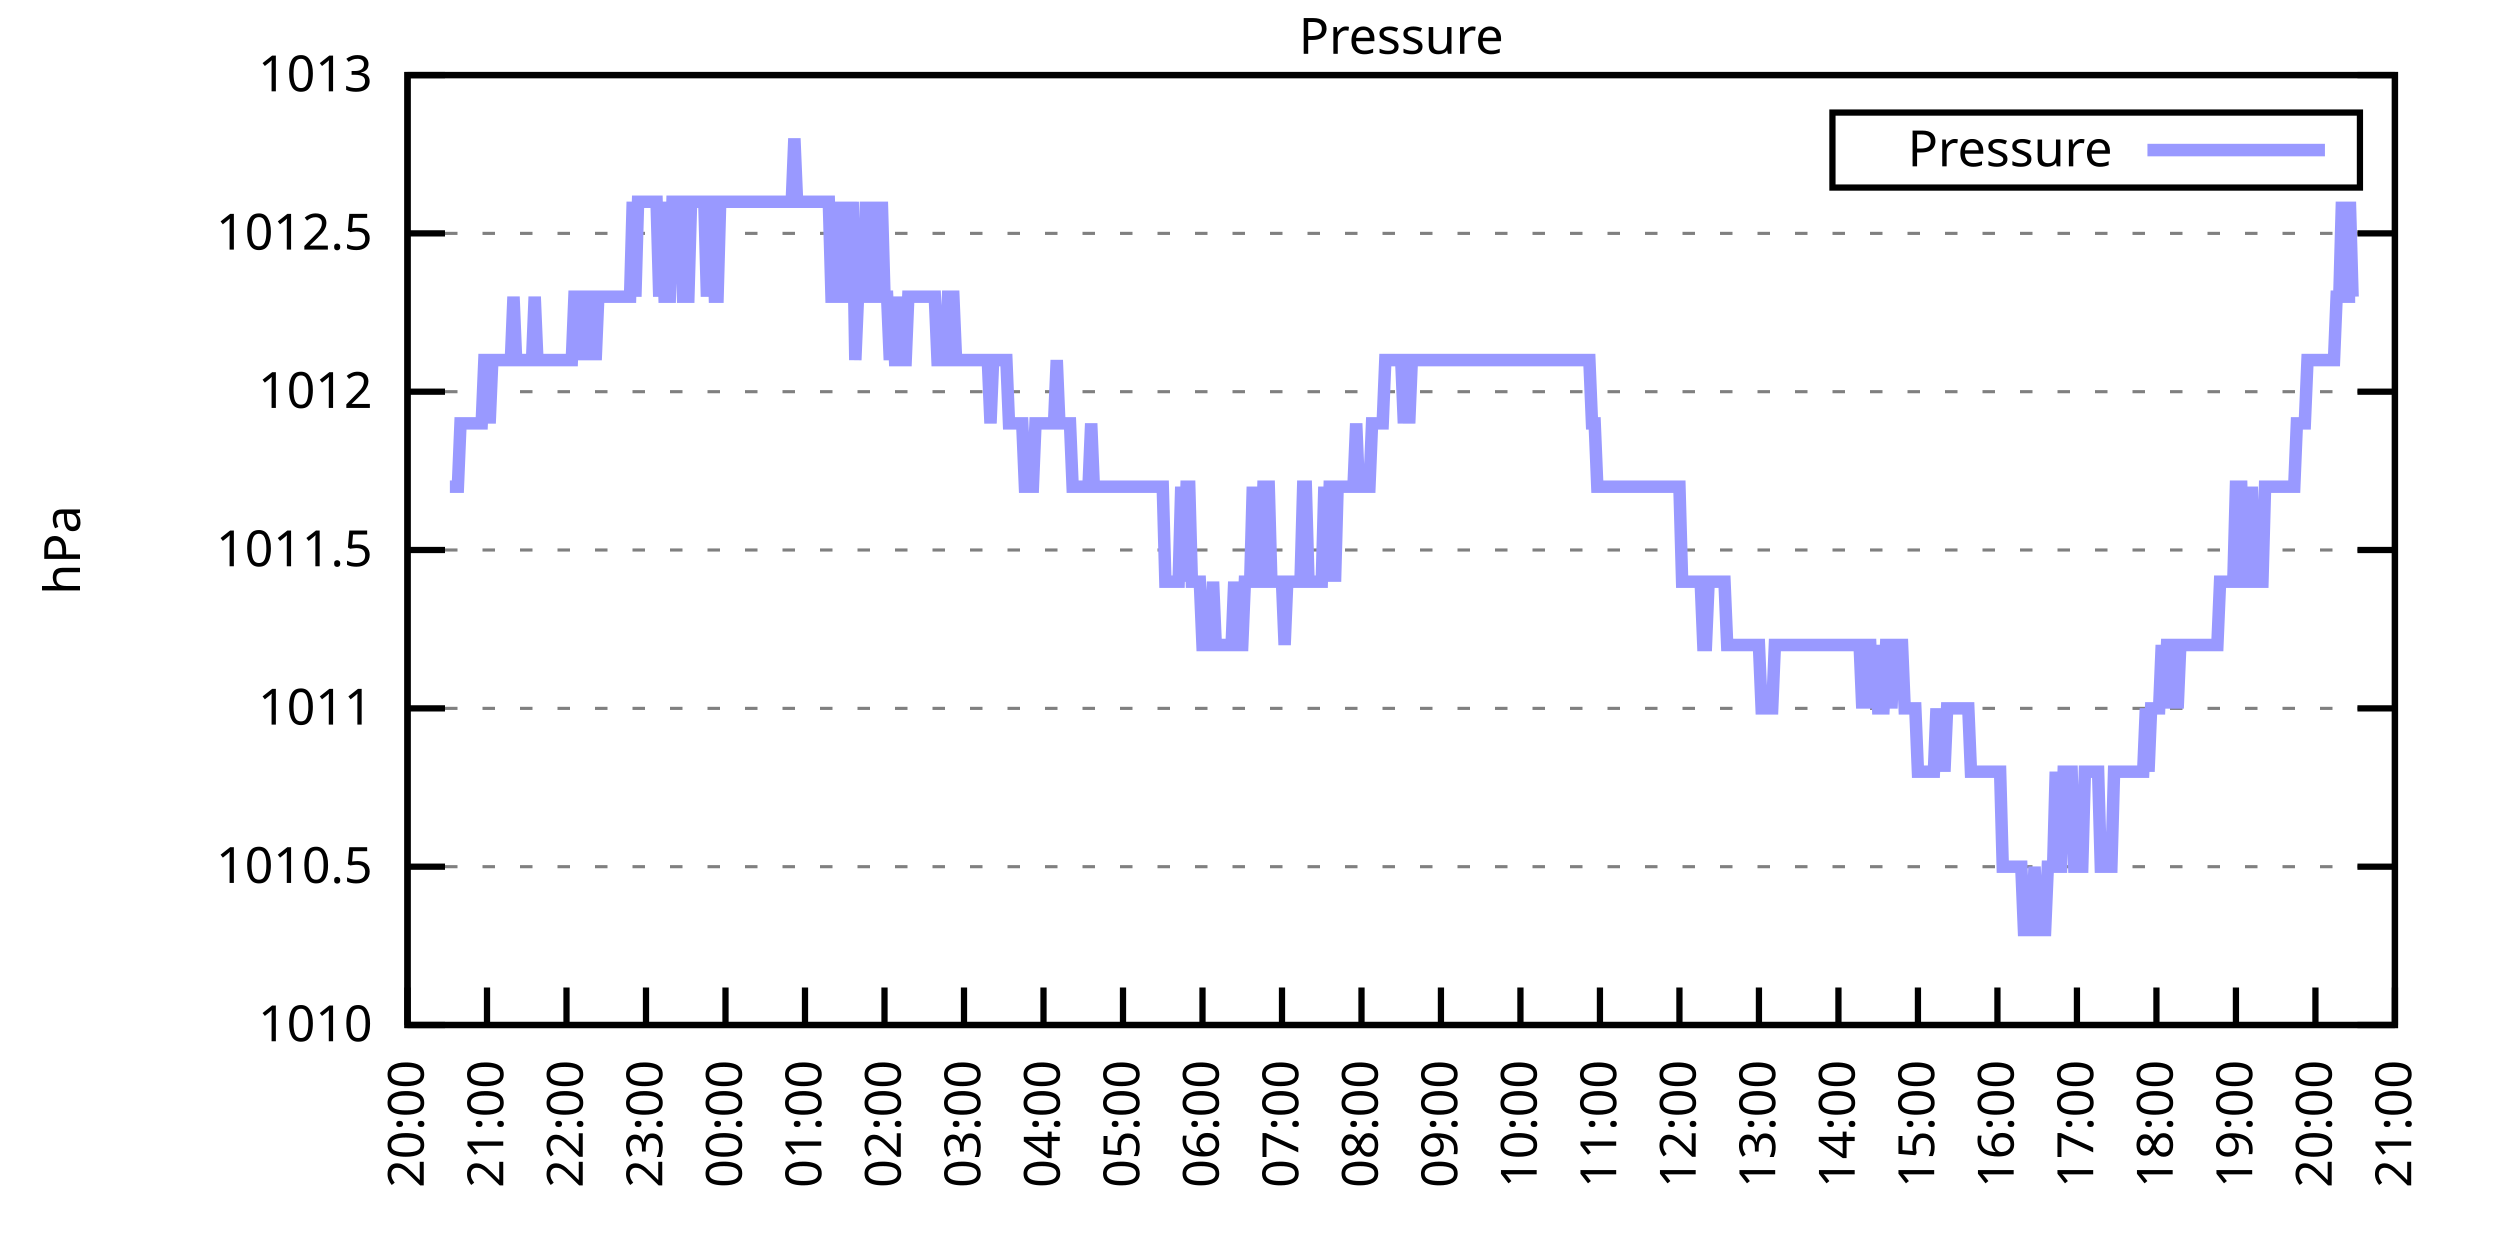
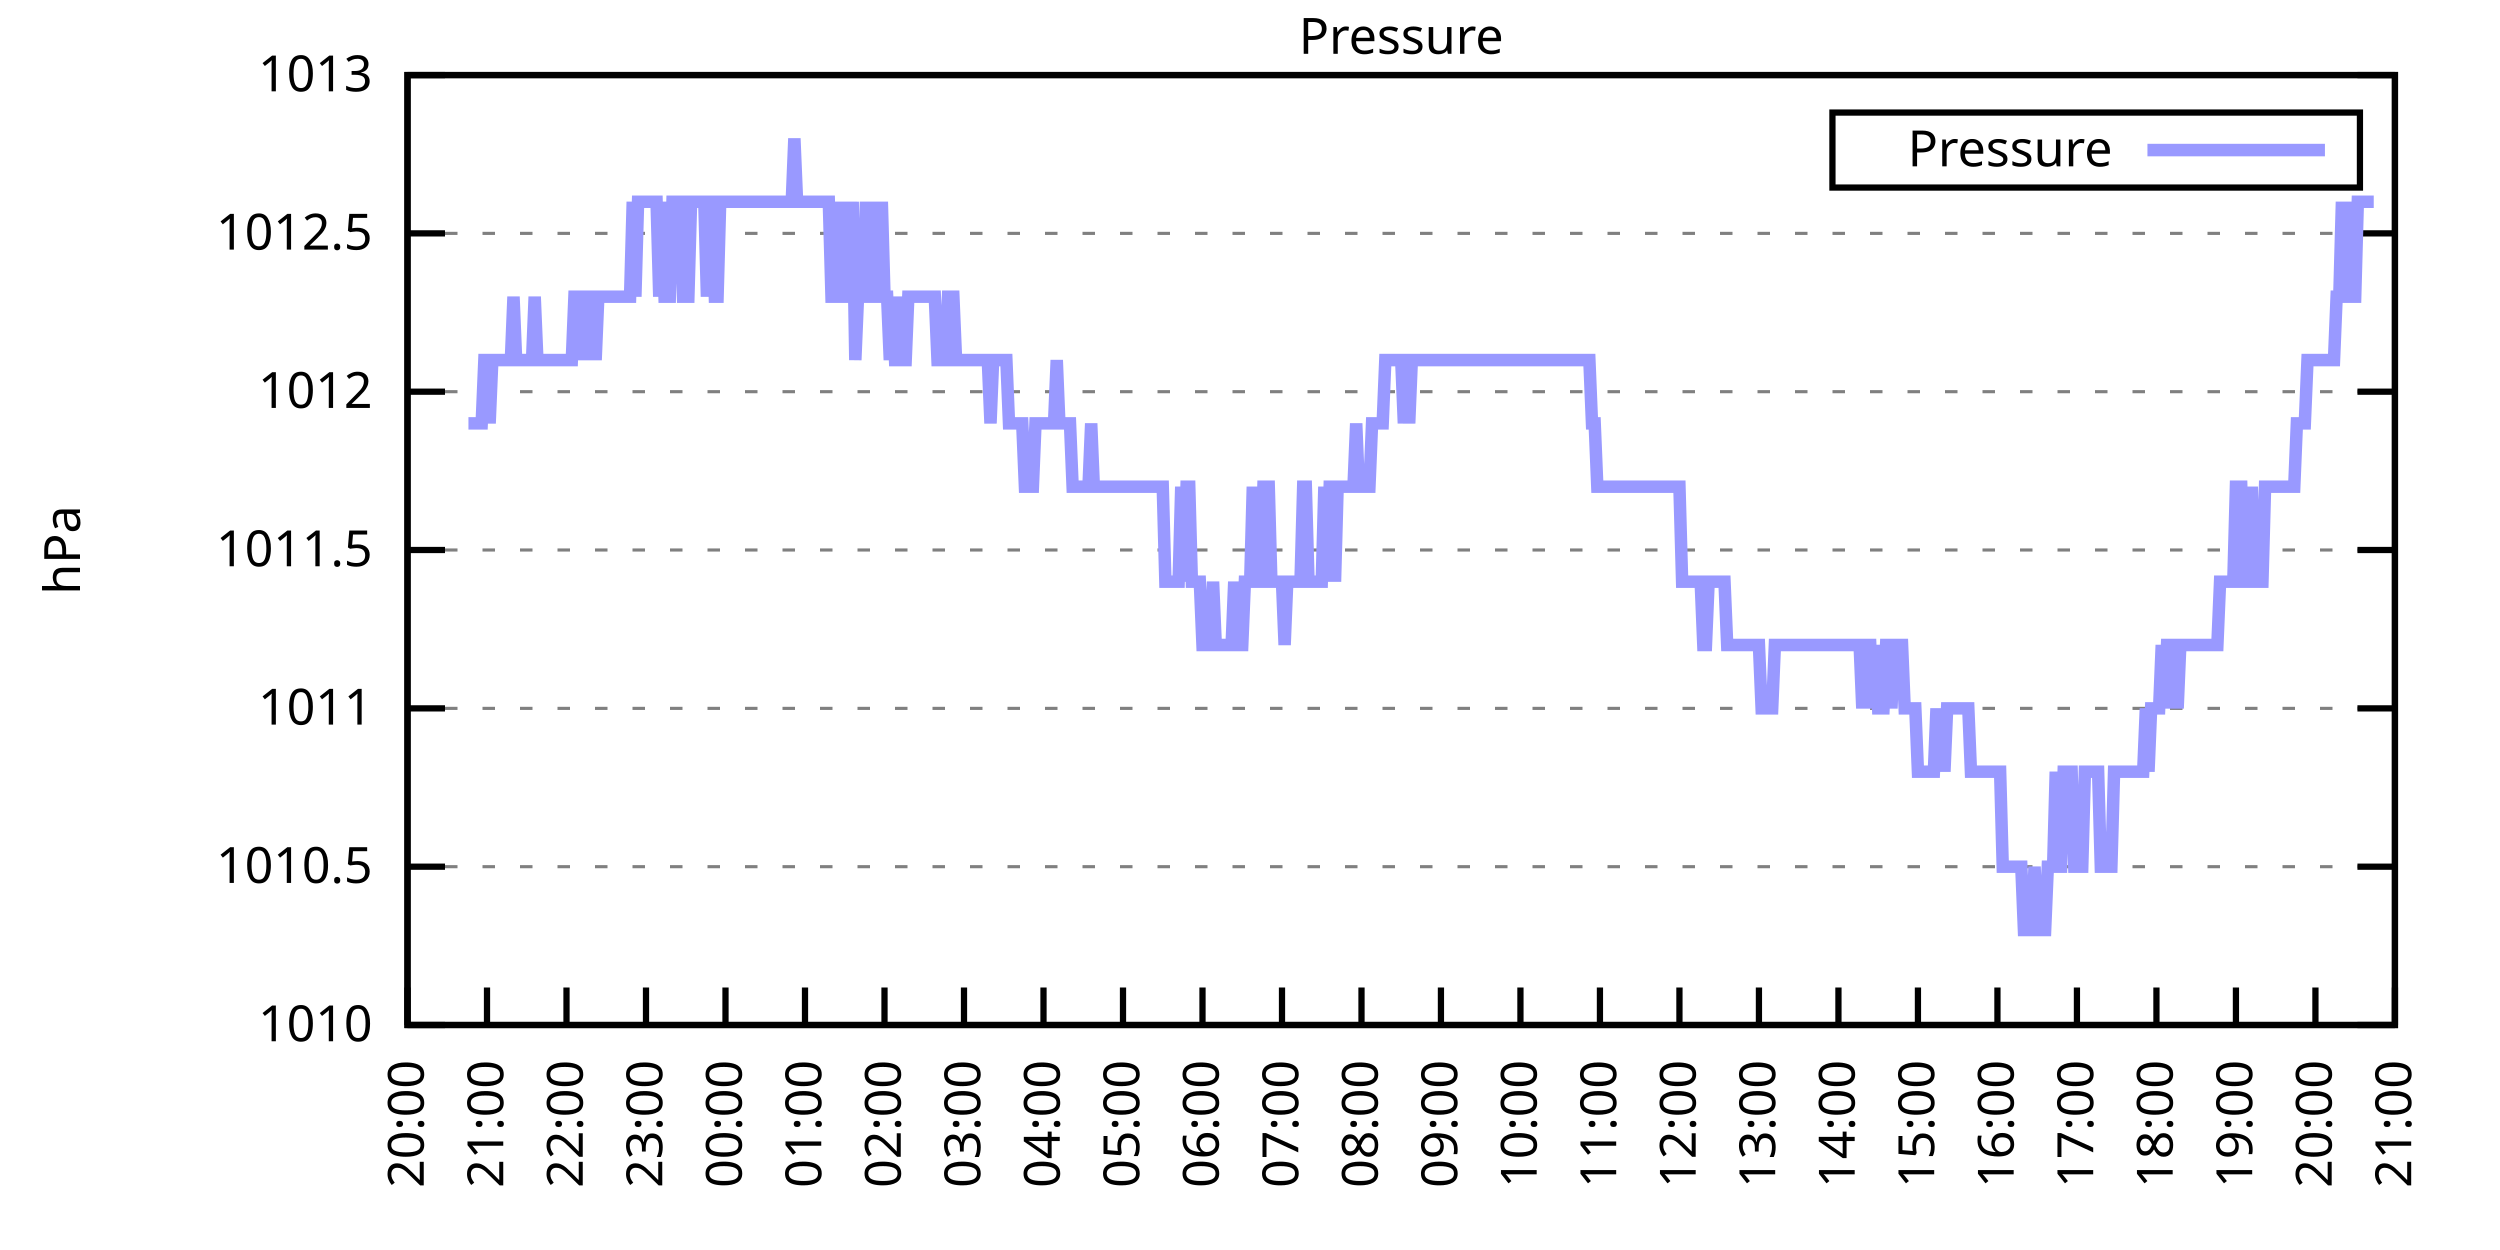
<svg xmlns="http://www.w3.org/2000/svg" xmlns:xlink="http://www.w3.org/1999/xlink" width="400" height="200" viewBox="0 0 400 200">
  <g id="gnuplot_canvas">
    <rect x="0" y="0" width="400" height="200" fill="none" />
    <defs>
      <circle id="gpDot" r="0.5" stroke-width="0.5" stroke="currentColor" />
      <path id="gpPt0" stroke-width="0.333" stroke="currentColor" d="M-1,0 h2 M0,-1 v2" />
      <path id="gpPt1" stroke-width="0.333" stroke="currentColor" d="M-1,-1 L1,1 M1,-1 L-1,1" />
      <path id="gpPt2" stroke-width="0.333" stroke="currentColor" d="M-1,0 L1,0 M0,-1 L0,1 M-1,-1 L1,1 M-1,1 L1,-1" />
      <rect id="gpPt3" stroke-width="0.333" stroke="currentColor" x="-1" y="-1" width="2" height="2" />
      <rect id="gpPt4" stroke-width="0.333" stroke="currentColor" fill="currentColor" x="-1" y="-1" width="2" height="2" />
      <circle id="gpPt5" stroke-width="0.333" stroke="currentColor" cx="0" cy="0" r="1" />
      <use xlink:href="#gpPt5" id="gpPt6" fill="currentColor" stroke="none" />
      <path id="gpPt7" stroke-width="0.333" stroke="currentColor" d="M0,-1.33 L-1.33,0.67 L1.33,0.67 z" />
      <use xlink:href="#gpPt7" id="gpPt8" fill="currentColor" stroke="none" />
      <use xlink:href="#gpPt7" id="gpPt9" stroke="currentColor" transform="rotate(180)" />
      <use xlink:href="#gpPt9" id="gpPt10" fill="currentColor" stroke="none" />
      <use xlink:href="#gpPt3" id="gpPt11" stroke="currentColor" transform="rotate(45)" />
      <use xlink:href="#gpPt11" id="gpPt12" fill="currentColor" stroke="none" />
      <path id="gpPt13" stroke-width="0.333" stroke="currentColor" d="M0,1.330 L1.265,0.411 L0.782,-1.067 L-0.782,-1.076 L-1.265,0.411 z" />
      <use xlink:href="#gpPt13" id="gpPt14" fill="currentColor" stroke="none" />
      <filter id="textbox" filterUnits="objectBoundingBox" x="0" y="0" height="1" width="1">
        <feFlood flood-color="white" flood-opacity="1" result="bgnd" />
        <feComposite in="SourceGraphic" in2="bgnd" operator="atop" />
      </filter>
      <filter id="greybox" filterUnits="objectBoundingBox" x="0" y="0" height="1" width="1">
        <feFlood flood-color="lightgrey" flood-opacity="1" result="grey" />
        <feComposite in="SourceGraphic" in2="grey" operator="atop" />
      </filter>
    </defs>
    <g fill="none" color="white" stroke="currentColor" stroke-width="1.00" stroke-linecap="butt" stroke-linejoin="miter">
</g>
    <g fill="none" color="black" stroke="currentColor" stroke-width="1.00" stroke-linecap="butt" stroke-linejoin="miter">
      <g stroke="none" shape-rendering="crispEdges">
        <polygon fill="rgb(255, 255, 255)" points="65.20,164.00 383.18,164.00 383.18,12.02 65.20,12.02 " />
      </g>
    </g>
    <g fill="none" color="black" stroke="currentColor" stroke-width="1.00" stroke-linecap="butt" stroke-linejoin="miter">
</g>
    <g fill="none" color="black" stroke="black" stroke-width="0.50" stroke-linecap="butt" stroke-linejoin="miter">
</g>
    <g fill="none" color="gray" stroke="currentColor" stroke-width="0.50" stroke-linecap="butt" stroke-linejoin="miter">
      <path stroke="gray" stroke-dasharray="2,4" class="gridline" d="M65.20,164.00 L383.19,164.00  " />
    </g>
    <g fill="none" color="gray" stroke="gray" stroke-width="1.00" stroke-linecap="butt" stroke-linejoin="miter">
</g>
    <g fill="none" color="black" stroke="currentColor" stroke-width="1.00" stroke-linecap="butt" stroke-linejoin="miter">
      <path stroke="black" d="M65.20,164.00 L71.20,164.00 M383.19,164.00 L377.19,164.00  " />
      <g transform="translate(59.60,166.60)" stroke="none" fill="black" font-family="Sans" font-size="8.00" text-anchor="end">
        <text>
          <tspan font-family="Sans"> 1010</tspan>
        </text>
      </g>
    </g>
    <g fill="none" color="black" stroke="currentColor" stroke-width="1.00" stroke-linecap="butt" stroke-linejoin="miter">
</g>
    <g fill="none" color="black" stroke="black" stroke-width="0.50" stroke-linecap="butt" stroke-linejoin="miter">
</g>
    <g fill="none" color="gray" stroke="currentColor" stroke-width="0.50" stroke-linecap="butt" stroke-linejoin="miter">
      <path stroke="gray" stroke-dasharray="2,4" class="gridline" d="M65.20,138.67 L383.19,138.67  " />
    </g>
    <g fill="none" color="gray" stroke="gray" stroke-width="1.00" stroke-linecap="butt" stroke-linejoin="miter">
</g>
    <g fill="none" color="black" stroke="currentColor" stroke-width="1.00" stroke-linecap="butt" stroke-linejoin="miter">
      <path stroke="black" d="M65.20,138.67 L71.20,138.67 M383.19,138.67 L377.19,138.67  " />
      <g transform="translate(59.60,141.27)" stroke="none" fill="black" font-family="Sans" font-size="8.00" text-anchor="end">
        <text>
          <tspan font-family="Sans"> 1010.5</tspan>
        </text>
      </g>
    </g>
    <g fill="none" color="black" stroke="currentColor" stroke-width="1.00" stroke-linecap="butt" stroke-linejoin="miter">
</g>
    <g fill="none" color="black" stroke="black" stroke-width="0.50" stroke-linecap="butt" stroke-linejoin="miter">
</g>
    <g fill="none" color="gray" stroke="currentColor" stroke-width="0.50" stroke-linecap="butt" stroke-linejoin="miter">
      <path stroke="gray" stroke-dasharray="2,4" class="gridline" d="M65.20,113.34 L383.19,113.34  " />
    </g>
    <g fill="none" color="gray" stroke="gray" stroke-width="1.00" stroke-linecap="butt" stroke-linejoin="miter">
</g>
    <g fill="none" color="black" stroke="currentColor" stroke-width="1.00" stroke-linecap="butt" stroke-linejoin="miter">
      <path stroke="black" d="M65.20,113.34 L71.20,113.34 M383.19,113.34 L377.19,113.34  " />
      <g transform="translate(59.60,115.94)" stroke="none" fill="black" font-family="Sans" font-size="8.00" text-anchor="end">
        <text>
          <tspan font-family="Sans"> 1011</tspan>
        </text>
      </g>
    </g>
    <g fill="none" color="black" stroke="currentColor" stroke-width="1.00" stroke-linecap="butt" stroke-linejoin="miter">
</g>
    <g fill="none" color="black" stroke="black" stroke-width="0.50" stroke-linecap="butt" stroke-linejoin="miter">
</g>
    <g fill="none" color="gray" stroke="currentColor" stroke-width="0.50" stroke-linecap="butt" stroke-linejoin="miter">
      <path stroke="gray" stroke-dasharray="2,4" class="gridline" d="M65.20,88.00 L383.19,88.00  " />
    </g>
    <g fill="none" color="gray" stroke="gray" stroke-width="1.00" stroke-linecap="butt" stroke-linejoin="miter">
</g>
    <g fill="none" color="black" stroke="currentColor" stroke-width="1.00" stroke-linecap="butt" stroke-linejoin="miter">
      <path stroke="black" d="M65.20,88.00 L71.20,88.00 M383.19,88.00 L377.19,88.00  " />
      <g transform="translate(59.60,90.60)" stroke="none" fill="black" font-family="Sans" font-size="8.00" text-anchor="end">
        <text>
          <tspan font-family="Sans"> 1011.5</tspan>
        </text>
      </g>
    </g>
    <g fill="none" color="black" stroke="currentColor" stroke-width="1.00" stroke-linecap="butt" stroke-linejoin="miter">
</g>
    <g fill="none" color="black" stroke="black" stroke-width="0.50" stroke-linecap="butt" stroke-linejoin="miter">
</g>
    <g fill="none" color="gray" stroke="currentColor" stroke-width="0.50" stroke-linecap="butt" stroke-linejoin="miter">
      <path stroke="gray" stroke-dasharray="2,4" class="gridline" d="M65.20,62.67 L383.19,62.67  " />
    </g>
    <g fill="none" color="gray" stroke="gray" stroke-width="1.00" stroke-linecap="butt" stroke-linejoin="miter">
</g>
    <g fill="none" color="black" stroke="currentColor" stroke-width="1.00" stroke-linecap="butt" stroke-linejoin="miter">
      <path stroke="black" d="M65.20,62.67 L71.20,62.67 M383.19,62.67 L377.19,62.67  " />
      <g transform="translate(59.60,65.27)" stroke="none" fill="black" font-family="Sans" font-size="8.00" text-anchor="end">
        <text>
          <tspan font-family="Sans"> 1012</tspan>
        </text>
      </g>
    </g>
    <g fill="none" color="black" stroke="currentColor" stroke-width="1.00" stroke-linecap="butt" stroke-linejoin="miter">
</g>
    <g fill="none" color="black" stroke="black" stroke-width="0.50" stroke-linecap="butt" stroke-linejoin="miter">
</g>
    <g fill="none" color="gray" stroke="currentColor" stroke-width="0.50" stroke-linecap="butt" stroke-linejoin="miter">
      <path stroke="gray" stroke-dasharray="2,4" class="gridline" d="M65.20,37.34 L383.19,37.34  " />
    </g>
    <g fill="none" color="gray" stroke="gray" stroke-width="1.00" stroke-linecap="butt" stroke-linejoin="miter">
</g>
    <g fill="none" color="black" stroke="currentColor" stroke-width="1.00" stroke-linecap="butt" stroke-linejoin="miter">
      <path stroke="black" d="M65.20,37.34 L71.20,37.34 M383.19,37.34 L377.19,37.34  " />
      <g transform="translate(59.60,39.94)" stroke="none" fill="black" font-family="Sans" font-size="8.00" text-anchor="end">
        <text>
          <tspan font-family="Sans"> 1012.5</tspan>
        </text>
      </g>
    </g>
    <g fill="none" color="black" stroke="currentColor" stroke-width="1.00" stroke-linecap="butt" stroke-linejoin="miter">
</g>
    <g fill="none" color="black" stroke="black" stroke-width="0.50" stroke-linecap="butt" stroke-linejoin="miter">
</g>
    <g fill="none" color="gray" stroke="currentColor" stroke-width="0.50" stroke-linecap="butt" stroke-linejoin="miter">
      <path stroke="gray" stroke-dasharray="2,4" class="gridline" d="M65.20,12.01 L383.19,12.01  " />
    </g>
    <g fill="none" color="gray" stroke="gray" stroke-width="1.00" stroke-linecap="butt" stroke-linejoin="miter">
</g>
    <g fill="none" color="black" stroke="currentColor" stroke-width="1.00" stroke-linecap="butt" stroke-linejoin="miter">
      <path stroke="black" d="M65.20,12.01 L71.20,12.01 M383.19,12.01 L377.19,12.01  " />
      <g transform="translate(59.60,14.61)" stroke="none" fill="black" font-family="Sans" font-size="8.00" text-anchor="end">
        <text>
          <tspan font-family="Sans"> 1013</tspan>
        </text>
      </g>
    </g>
    <g fill="none" color="black" stroke="currentColor" stroke-width="1.00" stroke-linecap="butt" stroke-linejoin="miter">
      <path stroke="black" d="M65.20,164.00 L65.20,158.00  " />
      <g transform="translate(67.80,169.60) rotate(270.00)" stroke="none" fill="black" font-family="Sans" font-size="8.00" text-anchor="end">
        <text>
          <tspan font-family="Sans">20:00</tspan>
        </text>
      </g>
    </g>
    <g fill="none" color="black" stroke="currentColor" stroke-width="1.00" stroke-linecap="butt" stroke-linejoin="miter">
      <path stroke="black" d="M77.92,164.00 L77.92,158.00  " />
      <g transform="translate(80.52,169.60) rotate(270.00)" stroke="none" fill="black" font-family="Sans" font-size="8.00" text-anchor="end">
        <text>
          <tspan font-family="Sans">21:00</tspan>
        </text>
      </g>
    </g>
    <g fill="none" color="black" stroke="currentColor" stroke-width="1.00" stroke-linecap="butt" stroke-linejoin="miter">
      <path stroke="black" d="M90.64,164.00 L90.64,158.00  " />
      <g transform="translate(93.24,169.60) rotate(270.00)" stroke="none" fill="black" font-family="Sans" font-size="8.00" text-anchor="end">
        <text>
          <tspan font-family="Sans">22:00</tspan>
        </text>
      </g>
    </g>
    <g fill="none" color="black" stroke="currentColor" stroke-width="1.00" stroke-linecap="butt" stroke-linejoin="miter">
      <path stroke="black" d="M103.36,164.00 L103.36,158.00  " />
      <g transform="translate(105.96,169.60) rotate(270.00)" stroke="none" fill="black" font-family="Sans" font-size="8.00" text-anchor="end">
        <text>
          <tspan font-family="Sans">23:00</tspan>
        </text>
      </g>
    </g>
    <g fill="none" color="black" stroke="currentColor" stroke-width="1.00" stroke-linecap="butt" stroke-linejoin="miter">
      <path stroke="black" d="M116.08,164.00 L116.08,158.00  " />
      <g transform="translate(118.68,169.60) rotate(270.00)" stroke="none" fill="black" font-family="Sans" font-size="8.00" text-anchor="end">
        <text>
          <tspan font-family="Sans">00:00</tspan>
        </text>
      </g>
    </g>
    <g fill="none" color="black" stroke="currentColor" stroke-width="1.00" stroke-linecap="butt" stroke-linejoin="miter">
      <path stroke="black" d="M128.80,164.00 L128.80,158.00  " />
      <g transform="translate(131.40,169.60) rotate(270.00)" stroke="none" fill="black" font-family="Sans" font-size="8.00" text-anchor="end">
        <text>
          <tspan font-family="Sans">01:00</tspan>
        </text>
      </g>
    </g>
    <g fill="none" color="black" stroke="currentColor" stroke-width="1.00" stroke-linecap="butt" stroke-linejoin="miter">
      <path stroke="black" d="M141.52,164.00 L141.52,158.00  " />
      <g transform="translate(144.12,169.60) rotate(270.00)" stroke="none" fill="black" font-family="Sans" font-size="8.00" text-anchor="end">
        <text>
          <tspan font-family="Sans">02:00</tspan>
        </text>
      </g>
    </g>
    <g fill="none" color="black" stroke="currentColor" stroke-width="1.00" stroke-linecap="butt" stroke-linejoin="miter">
      <path stroke="black" d="M154.24,164.00 L154.24,158.00  " />
      <g transform="translate(156.84,169.60) rotate(270.00)" stroke="none" fill="black" font-family="Sans" font-size="8.00" text-anchor="end">
        <text>
          <tspan font-family="Sans">03:00</tspan>
        </text>
      </g>
    </g>
    <g fill="none" color="black" stroke="currentColor" stroke-width="1.00" stroke-linecap="butt" stroke-linejoin="miter">
      <path stroke="black" d="M166.96,164.00 L166.96,158.00  " />
      <g transform="translate(169.56,169.60) rotate(270.00)" stroke="none" fill="black" font-family="Sans" font-size="8.00" text-anchor="end">
        <text>
          <tspan font-family="Sans">04:00</tspan>
        </text>
      </g>
    </g>
    <g fill="none" color="black" stroke="currentColor" stroke-width="1.00" stroke-linecap="butt" stroke-linejoin="miter">
      <path stroke="black" d="M179.68,164.00 L179.68,158.00  " />
      <g transform="translate(182.28,169.60) rotate(270.00)" stroke="none" fill="black" font-family="Sans" font-size="8.00" text-anchor="end">
        <text>
          <tspan font-family="Sans">05:00</tspan>
        </text>
      </g>
    </g>
    <g fill="none" color="black" stroke="currentColor" stroke-width="1.00" stroke-linecap="butt" stroke-linejoin="miter">
      <path stroke="black" d="M192.40,164.00 L192.40,158.00  " />
      <g transform="translate(195.00,169.60) rotate(270.00)" stroke="none" fill="black" font-family="Sans" font-size="8.00" text-anchor="end">
        <text>
          <tspan font-family="Sans">06:00</tspan>
        </text>
      </g>
    </g>
    <g fill="none" color="black" stroke="currentColor" stroke-width="1.00" stroke-linecap="butt" stroke-linejoin="miter">
      <path stroke="black" d="M205.12,164.00 L205.12,158.00  " />
      <g transform="translate(207.72,169.60) rotate(270.00)" stroke="none" fill="black" font-family="Sans" font-size="8.00" text-anchor="end">
        <text>
          <tspan font-family="Sans">07:00</tspan>
        </text>
      </g>
    </g>
    <g fill="none" color="black" stroke="currentColor" stroke-width="1.00" stroke-linecap="butt" stroke-linejoin="miter">
      <path stroke="black" d="M217.84,164.00 L217.84,158.00  " />
      <g transform="translate(220.44,169.60) rotate(270.00)" stroke="none" fill="black" font-family="Sans" font-size="8.00" text-anchor="end">
        <text>
          <tspan font-family="Sans">08:00</tspan>
        </text>
      </g>
    </g>
    <g fill="none" color="black" stroke="currentColor" stroke-width="1.00" stroke-linecap="butt" stroke-linejoin="miter">
      <path stroke="black" d="M230.55,164.00 L230.55,158.00  " />
      <g transform="translate(233.15,169.60) rotate(270.00)" stroke="none" fill="black" font-family="Sans" font-size="8.00" text-anchor="end">
        <text>
          <tspan font-family="Sans">09:00</tspan>
        </text>
      </g>
    </g>
    <g fill="none" color="black" stroke="currentColor" stroke-width="1.00" stroke-linecap="butt" stroke-linejoin="miter">
      <path stroke="black" d="M243.27,164.00 L243.27,158.00  " />
      <g transform="translate(245.87,169.60) rotate(270.00)" stroke="none" fill="black" font-family="Sans" font-size="8.00" text-anchor="end">
        <text>
          <tspan font-family="Sans">10:00</tspan>
        </text>
      </g>
    </g>
    <g fill="none" color="black" stroke="currentColor" stroke-width="1.00" stroke-linecap="butt" stroke-linejoin="miter">
      <path stroke="black" d="M255.99,164.00 L255.99,158.00  " />
      <g transform="translate(258.59,169.60) rotate(270.00)" stroke="none" fill="black" font-family="Sans" font-size="8.00" text-anchor="end">
        <text>
          <tspan font-family="Sans">11:00</tspan>
        </text>
      </g>
    </g>
    <g fill="none" color="black" stroke="currentColor" stroke-width="1.00" stroke-linecap="butt" stroke-linejoin="miter">
      <path stroke="black" d="M268.71,164.00 L268.71,158.00  " />
      <g transform="translate(271.31,169.60) rotate(270.00)" stroke="none" fill="black" font-family="Sans" font-size="8.00" text-anchor="end">
        <text>
          <tspan font-family="Sans">12:00</tspan>
        </text>
      </g>
    </g>
    <g fill="none" color="black" stroke="currentColor" stroke-width="1.00" stroke-linecap="butt" stroke-linejoin="miter">
      <path stroke="black" d="M281.43,164.00 L281.43,158.00  " />
      <g transform="translate(284.03,169.60) rotate(270.00)" stroke="none" fill="black" font-family="Sans" font-size="8.00" text-anchor="end">
        <text>
          <tspan font-family="Sans">13:00</tspan>
        </text>
      </g>
    </g>
    <g fill="none" color="black" stroke="currentColor" stroke-width="1.00" stroke-linecap="butt" stroke-linejoin="miter">
      <path stroke="black" d="M294.15,164.00 L294.15,158.00  " />
      <g transform="translate(296.75,169.60) rotate(270.00)" stroke="none" fill="black" font-family="Sans" font-size="8.00" text-anchor="end">
        <text>
          <tspan font-family="Sans">14:00</tspan>
        </text>
      </g>
    </g>
    <g fill="none" color="black" stroke="currentColor" stroke-width="1.00" stroke-linecap="butt" stroke-linejoin="miter">
      <path stroke="black" d="M306.87,164.00 L306.87,158.00  " />
      <g transform="translate(309.47,169.60) rotate(270.00)" stroke="none" fill="black" font-family="Sans" font-size="8.00" text-anchor="end">
        <text>
          <tspan font-family="Sans">15:00</tspan>
        </text>
      </g>
    </g>
    <g fill="none" color="black" stroke="currentColor" stroke-width="1.00" stroke-linecap="butt" stroke-linejoin="miter">
      <path stroke="black" d="M319.59,164.00 L319.59,158.00  " />
      <g transform="translate(322.19,169.60) rotate(270.00)" stroke="none" fill="black" font-family="Sans" font-size="8.00" text-anchor="end">
        <text>
          <tspan font-family="Sans">16:00</tspan>
        </text>
      </g>
    </g>
    <g fill="none" color="black" stroke="currentColor" stroke-width="1.00" stroke-linecap="butt" stroke-linejoin="miter">
      <path stroke="black" d="M332.31,164.00 L332.31,158.00  " />
      <g transform="translate(334.91,169.60) rotate(270.00)" stroke="none" fill="black" font-family="Sans" font-size="8.00" text-anchor="end">
        <text>
          <tspan font-family="Sans">17:00</tspan>
        </text>
      </g>
    </g>
    <g fill="none" color="black" stroke="currentColor" stroke-width="1.00" stroke-linecap="butt" stroke-linejoin="miter">
      <path stroke="black" d="M345.03,164.00 L345.03,158.00  " />
      <g transform="translate(347.63,169.60) rotate(270.00)" stroke="none" fill="black" font-family="Sans" font-size="8.00" text-anchor="end">
        <text>
          <tspan font-family="Sans">18:00</tspan>
        </text>
      </g>
    </g>
    <g fill="none" color="black" stroke="currentColor" stroke-width="1.00" stroke-linecap="butt" stroke-linejoin="miter">
      <path stroke="black" d="M357.75,164.00 L357.75,158.00  " />
      <g transform="translate(360.35,169.60) rotate(270.00)" stroke="none" fill="black" font-family="Sans" font-size="8.00" text-anchor="end">
        <text>
          <tspan font-family="Sans">19:00</tspan>
        </text>
      </g>
    </g>
    <g fill="none" color="black" stroke="currentColor" stroke-width="1.00" stroke-linecap="butt" stroke-linejoin="miter">
      <path stroke="black" d="M370.47,164.00 L370.47,158.00  " />
      <g transform="translate(373.07,169.60) rotate(270.00)" stroke="none" fill="black" font-family="Sans" font-size="8.00" text-anchor="end">
        <text>
          <tspan font-family="Sans">20:00</tspan>
        </text>
      </g>
    </g>
    <g fill="none" color="black" stroke="currentColor" stroke-width="1.00" stroke-linecap="butt" stroke-linejoin="miter">
      <path stroke="black" d="M383.19,164.00 L383.19,158.00  " />
      <g transform="translate(385.79,169.60) rotate(270.00)" stroke="none" fill="black" font-family="Sans" font-size="8.00" text-anchor="end">
        <text>
          <tspan font-family="Sans">21:00</tspan>
        </text>
      </g>
    </g>
    <g fill="none" color="black" stroke="currentColor" stroke-width="1.00" stroke-linecap="butt" stroke-linejoin="miter">
</g>
    <g fill="none" color="black" stroke="currentColor" stroke-width="1.00" stroke-linecap="butt" stroke-linejoin="miter">
      <path stroke="black" d="M65.20,12.01 L65.20,164.00 L383.19,164.00 L383.19,12.01 L65.20,12.01 Z  " />
    </g>
    <g fill="none" color="black" stroke="currentColor" stroke-width="1.00" stroke-linecap="butt" stroke-linejoin="miter">
</g>
    <g fill="none" color="black" stroke="currentColor" stroke-width="1.00" stroke-linecap="butt" stroke-linejoin="miter">
      <path stroke="black" d="M293.19,30.01 L293.19,18.01 L377.59,18.01 L377.59,30.01 L293.19,30.01 Z  " />
    </g>
    <g id="Pressure_plot_1">
      <g fill="none" color="white" stroke="black" stroke-width="2.00" stroke-linecap="butt" stroke-linejoin="miter">
</g>
      <g fill="none" color="black" stroke="currentColor" stroke-width="2.00" stroke-linecap="butt" stroke-linejoin="miter">
        <g transform="translate(337.99,26.61)" stroke="none" fill="black" font-family="Sans" font-size="8.00" text-anchor="end">
          <text>
            <tspan font-family="Sans">Pressure</tspan>
          </text>
        </g>
      </g>
      <g fill="none" color="black" stroke="currentColor" stroke-width="2.00" stroke-linecap="butt" stroke-linejoin="miter">
-         <path stroke="rgb(153, 153, 255)" d="M343.59,24.01 L371.99,24.01 M71.98,77.87 L72.41,77.87 L72.83,77.87 L73.26,77.87 L73.68,67.74 L74.10,67.74   L74.53,67.74 L74.95,67.74 L75.38,67.74 L75.80,67.74 L76.22,67.74 L76.65,67.74 L77.07,67.74 L77.50,57.61   L77.92,57.61 L78.34,67.74 L78.77,57.61 L79.19,57.61 L79.62,57.61 L80.04,57.61 L80.46,57.61 L80.89,57.61   L81.31,57.61 L81.74,57.61 L82.16,47.47 L82.58,57.61 L83.01,57.61 L83.43,57.61 L83.86,57.61 L84.28,57.61   L84.70,57.61 L85.13,57.61 L85.55,47.47 L85.98,57.61 L86.40,57.61 L86.82,57.61 L87.25,57.61 L87.67,57.61   L88.10,57.61 L88.52,57.61 L88.94,57.61 L89.37,57.61 L89.79,57.61 L90.22,57.61 L90.64,57.61 L91.06,57.61   L91.49,57.61 L91.91,47.47 L92.34,47.47 L92.76,57.61 L93.18,47.47 L93.61,57.61 L94.03,47.47 L94.46,47.47   L94.88,47.47 L95.30,57.61 L95.73,47.47 L96.15,47.47 L96.58,47.47 L97.00,47.47 L97.42,47.47 L97.85,47.47   L98.27,47.47 L98.69,47.47 L99.12,47.47 L99.54,47.47 L99.97,47.47 L100.39,47.47 L100.81,47.47 L101.24,32.28   L101.66,47.47 L102.09,32.28 L102.51,32.28 L102.93,32.28 L103.36,32.28 L103.78,32.28 L104.21,32.28 L104.63,32.28   L105.05,32.28 L105.48,47.47 L105.90,32.28 L106.33,47.47 L106.75,47.47 L107.17,47.47 L107.60,32.28 L108.02,32.28   L108.45,32.28 L108.87,32.28 L109.29,47.47 L109.72,47.47 L110.14,47.47 L110.57,32.28 L110.99,32.28 L111.41,32.28   L111.84,32.28 L112.26,32.28 L112.69,32.28 L113.11,47.47 L113.53,32.28 L113.96,32.28 L114.38,47.47 L114.81,47.47   L115.23,32.28 L115.65,32.28 L116.08,32.28 L116.50,32.28 L116.93,32.28 L117.35,32.28 L117.77,32.28 L118.20,32.28   L118.62,32.28 L119.05,32.28 L119.47,32.28 L119.89,32.28 L120.32,32.28 L120.74,32.28 L121.17,32.28 L121.59,32.28   L122.01,32.28 L122.44,32.28 L122.86,32.28 L123.29,32.28 L123.71,32.28 L124.13,32.28 L124.56,32.28 L124.98,32.28   L125.41,32.28 L125.83,32.28 L126.25,32.28 L126.68,32.28 L127.10,22.14 L127.53,32.28 L127.95,32.28 L128.37,32.28   L128.80,32.28 L129.22,32.28 L129.65,32.28 L130.07,32.28 L130.49,32.28 L130.92,32.28 L131.34,32.28 L131.77,32.28   L132.19,32.28 L132.61,32.28 L133.04,47.47 L133.46,47.47 L133.89,32.28 L134.31,47.47 L134.73,47.47 L135.16,32.28   L135.58,47.47 L136.01,47.47 L136.43,32.28 L136.85,57.61 L137.28,47.47 L137.70,47.47 L138.13,47.47 L138.55,32.28   L138.97,47.47 L139.40,47.47 L139.82,47.47 L140.25,32.28 L140.67,47.47 L141.09,32.28 L141.52,47.47 L141.94,47.47   L142.37,57.61 L142.79,47.47 L143.21,57.61 L143.64,57.61 L144.06,47.47 L144.49,57.61 L144.91,57.61 L145.33,47.47   L145.76,47.47 L146.18,47.47 L146.61,47.47 L147.03,47.47 L147.45,47.47 L147.88,47.47 L148.30,47.47 L148.73,47.47   L149.15,47.47 L149.57,47.47 L150.00,57.61 L150.42,57.61 L150.85,57.61 L151.27,57.61 L151.69,47.47 L152.12,47.47   L152.54,47.47 L152.97,57.61 L153.39,57.61 L153.81,57.61 L154.24,57.61 L154.66,57.61 L155.09,57.61 L155.51,57.61   L155.93,57.61 L156.36,57.61 L156.78,57.61 L157.21,57.61 L157.63,57.61 L158.05,57.61 L158.48,67.74 L158.90,57.61   L159.33,57.61 L159.75,57.61 L160.17,57.61 L160.60,57.61 L161.02,57.61 L161.44,67.74 L161.87,67.74 L162.29,67.74   L162.72,67.74 L163.14,67.74 L163.56,67.74 L163.99,77.87 L164.41,77.87 L164.84,77.87 L165.26,77.87 L165.68,67.74   L166.11,67.74 L166.53,67.74 L166.96,67.74 L167.38,67.74 L167.80,67.74 L168.23,67.74 L168.65,67.74 L169.08,57.61   L169.50,67.74 L169.92,67.74 L170.35,67.74 L170.77,67.74 L171.20,67.74 L171.62,77.87 L172.04,77.87 L172.47,77.87   L172.89,77.87 L173.32,77.87 L173.74,77.87 L174.16,77.87 L174.59,67.74 L175.01,77.87 L175.44,77.87 L175.86,77.87   L176.28,77.87 L176.71,77.87 L177.13,77.87 L177.56,77.87 L177.98,77.87 L178.40,77.87 L178.83,77.87 L179.25,77.87   L179.68,77.87 L180.10,77.87 L180.52,77.87 L180.95,77.87 L181.37,77.87 L181.80,77.87 L182.22,77.87 L182.64,77.87   L183.07,77.87 L183.49,77.87 L183.92,77.87 L184.34,77.87 L184.76,77.87 L185.19,77.87 L185.61,77.87 L186.04,77.87   L186.46,93.07 L186.88,93.07 L187.31,93.07 L187.73,93.07 L188.16,93.07 L188.58,93.07 L189.00,77.87 L189.43,93.07   L189.85,77.87 L190.28,77.87 L190.70,93.07 L191.12,93.07 L191.55,93.07 L191.97,93.07 L192.40,103.20 L192.82,103.20   L193.24,103.20 L193.67,103.20 L194.09,93.07 L194.52,103.20 L194.94,103.20 L195.36,103.20 L195.79,103.20 L196.21,103.20   L196.64,103.20 L197.06,103.20 L197.48,93.07 L197.91,103.20 L198.33,103.20 L198.76,103.20 L199.18,93.07 L199.60,93.07   L200.03,93.07 L200.45,77.87 L200.88,93.07 L201.30,93.07 L201.72,93.07 L202.15,77.87 L202.57,77.87 L203.00,77.87   L203.42,93.07 L203.84,93.07 L204.27,93.07 L204.69,93.07 L205.12,93.07 L205.54,103.20 L205.96,93.07 L206.39,93.07   L206.81,93.07 L207.24,93.07 L207.66,93.07 L208.08,93.07 L208.51,77.87 L208.93,77.87 L209.36,93.07 L209.78,93.07   L210.20,93.07 L210.63,93.07 L211.05,93.07 L211.48,93.07 L211.90,77.87 L212.32,93.07 L212.75,77.87 L213.17,77.87   L213.60,93.07 L214.02,77.87 L214.44,77.87 L214.87,77.87 L215.29,77.87 L215.72,77.87 L216.14,77.87 L216.56,77.87   L216.99,67.74 L217.41,77.87 L217.84,77.87 L218.26,77.87 L218.68,77.87 L219.11,77.87 L219.53,67.74 L219.96,67.74   L220.38,67.74 L220.80,67.74 L221.23,67.74 L221.65,57.61 L222.08,57.61 L222.50,57.61 L222.92,57.61 L223.35,57.61   L223.77,57.61 L224.20,57.61 L224.62,67.74 L225.04,57.61 L225.47,67.74 L225.89,57.61 L226.31,57.61 L226.74,57.61   L227.16,57.61 L227.59,57.61 L228.01,57.61 L228.43,57.61 L228.86,57.61 L229.28,57.61 L229.71,57.61 L230.13,57.61   L230.55,57.61 L230.98,57.61 L231.40,57.61 L231.83,57.61 L232.25,57.61 L232.67,57.61 L233.10,57.61 L233.52,57.61   L233.95,57.61 L234.37,57.61 L234.79,57.61 L235.22,57.61 L235.64,57.61 L236.07,57.61 L236.49,57.61 L236.91,57.61   L237.34,57.61 L237.76,57.61 L238.19,57.61 L238.61,57.61 L239.03,57.61 L239.46,57.61 L239.88,57.61 L240.31,57.61   L240.73,57.61 L241.15,57.61 L241.58,57.61 L242.00,57.61 L242.43,57.61 L242.85,57.61 L243.27,57.61 L243.70,57.61   L244.12,57.61 L244.55,57.61 L244.97,57.61 L245.39,57.61 L245.82,57.61 L246.24,57.61 L246.67,57.61 L247.09,57.61   L247.51,57.61 L247.94,57.61 L248.36,57.61 L248.79,57.61 L249.21,57.61 L249.63,57.61 L250.06,57.61 L250.48,57.61   L250.91,57.61 L251.33,57.61 L251.75,57.61 L252.18,57.61 L252.60,57.61 L253.03,57.61 L253.45,57.61 L253.87,57.61   L254.30,57.61 L254.72,67.74 L255.15,67.74 L255.57,77.87 L255.99,77.87 L256.42,77.87 L256.84,77.87 L257.27,77.87   L257.69,77.87 L258.11,77.87 L258.54,77.87 L258.96,77.87 L259.39,77.87 L259.81,77.87 L260.23,77.87 L260.66,77.87   L261.08,77.87 L261.51,77.87 L261.93,77.87 L262.35,77.87 L262.78,77.87 L263.20,77.87 L263.63,77.87 L264.05,77.87   L264.47,77.87 L264.90,77.87 L265.32,77.87 L265.75,77.87 L266.17,77.87 L266.59,77.87 L267.02,77.87 L267.44,77.87   L267.87,77.87 L268.29,77.87 L268.71,77.87 L269.14,93.07 L269.56,93.07 L269.99,93.07 L270.41,93.07 L270.83,93.07   L271.26,93.07 L271.68,93.07 L272.11,93.07 L272.53,103.20 L272.95,103.20 L273.38,93.07 L273.80,93.07 L274.23,93.07   L274.65,93.07 L275.07,93.07 L275.50,93.07 L275.92,93.07 L276.35,103.20 L276.77,103.20 L277.19,103.20 L277.62,103.20   L278.04,103.20 L278.47,103.20 L278.89,103.20 L279.31,103.20 L279.74,103.20 L280.16,103.20 L280.59,103.20 L281.01,103.20   L281.43,103.20 L281.86,113.34 L282.28,113.34 L282.71,113.34 L283.13,113.34 L283.55,113.34 L283.98,103.20 L284.40,103.20   L284.83,103.20 L285.25,103.20 L285.67,103.20 L286.10,103.20 L286.52,103.20 L286.95,103.20 L287.37,103.20 L287.79,103.20   L288.22,103.20 L288.64,103.20 L289.06,103.20 L289.49,103.20 L289.91,103.20 L290.34,103.20 L290.76,103.20 L291.18,103.20   L291.61,103.20 L292.03,103.20 L292.46,103.20 L292.88,103.20 L293.30,103.20 L293.73,103.20 L294.15,103.20 L294.58,103.20   L295.00,103.20 L295.42,103.20 L295.85,103.20 L296.27,103.20 L296.70,103.20 L297.12,103.20 L297.54,103.20 L297.97,113.34   L298.39,103.20 L298.82,103.20 L299.24,103.20 L299.66,113.34 L300.09,103.20 L300.51,113.34 L300.94,113.34 L301.36,113.34   L301.78,103.20 L302.21,103.20 L302.63,113.34 L303.06,103.20 L303.48,103.20 L303.90,103.20 L304.33,103.20 L304.75,113.34   L305.18,113.34 L305.60,113.34 L306.02,113.34 L306.45,113.34 L306.87,123.47 L307.30,123.47 L307.72,123.47 L308.14,123.47   L308.57,123.47 L308.99,123.47 L309.42,123.47 L309.84,113.34 L310.26,123.47 L310.69,113.34 L311.11,123.47 L311.54,113.34   L311.96,113.34 L312.38,113.34 L312.81,113.34 L313.23,113.34 L313.66,113.34 L314.08,113.34 L314.50,113.34 L314.93,113.34   L315.35,123.47 L315.78,123.47 L316.20,123.47 L316.62,123.47 L317.05,123.47 L317.47,123.47 L317.90,123.47 L318.32,123.47   L318.74,123.47 L319.17,123.47 L319.59,123.47 L320.02,123.47 L320.44,138.67 L320.86,138.67 L321.29,138.67 L321.71,138.67   L322.14,138.67 L322.56,138.67 L322.98,138.67 L323.41,138.67 L323.83,148.80 L324.26,148.80 L324.68,148.80 L325.10,148.80   L325.53,138.67 L325.95,148.80 L326.38,148.80 L326.80,148.80 L327.22,148.80 L327.65,138.67 L328.07,138.67 L328.50,138.67   L328.92,123.47 L329.34,138.67 L329.77,138.67 L330.19,123.47 L330.62,123.47 L331.04,123.47 L331.46,123.47 L331.89,138.67   L332.31,138.67 L332.74,138.67 L333.16,138.67 L333.58,123.47 L334.01,123.47 L334.43,123.47 L334.86,123.47 L335.28,123.47   L335.70,123.47 L336.13,138.67 L336.55,138.67 L336.98,138.67 L337.40,138.67 L337.82,138.67 L338.25,123.47 L338.67,123.47   L339.10,123.47 L339.52,123.47 L339.94,123.47 L340.37,123.47 L340.79,123.47 L341.22,123.47 L341.64,123.47 L342.06,123.47   L342.49,123.47 L342.91,123.47 L343.34,113.34 L343.76,123.47 L344.18,113.34 L344.61,113.34 L345.03,113.34 L345.46,113.34   L345.88,103.20 L346.30,113.34 L346.73,103.20 L347.15,103.20 L347.58,113.34 L348.00,103.20 L348.42,113.34 L348.85,103.20   L349.27,103.20 L349.70,103.20 L350.12,103.20 L350.54,103.20 L350.97,103.20 L351.39,103.20 L351.81,103.20 L352.24,103.20   L352.66,103.20 L353.09,103.20 L353.51,103.20 L353.93,103.20 L354.36,103.20 L354.78,103.20 L355.21,93.07 L355.63,93.07   L356.05,93.07 L356.48,93.07 L356.90,93.07 L357.33,93.07 L357.75,77.87 L358.17,77.87 L358.60,77.87 L359.02,93.07   L359.45,93.07 L359.87,93.07 L360.29,77.87 L360.72,93.07 L361.14,93.07 L361.57,93.07 L361.99,93.07 L362.41,77.87   L362.84,77.87 L363.26,77.87 L363.69,77.87 L364.11,77.87 L364.53,77.87 L364.96,77.87 L365.38,77.87 L365.81,77.87   L366.23,77.87 L366.65,77.87 L367.08,77.87 L367.50,67.74 L367.93,67.74 L368.35,67.74 L368.77,67.74 L369.20,57.61   L369.62,57.61 L370.05,57.61 L370.47,57.61 L370.89,57.61 L371.32,57.61 L371.74,57.61 L372.17,57.61 L372.59,57.61   L373.01,57.61 L373.44,57.61 L373.86,47.47 L374.29,47.47 L374.71,32.28 L375.13,47.47 L375.56,47.47 L375.98,32.28   L376.41,47.47 L376.83,47.47  " />
+         <path stroke="rgb(153, 153, 255)" d="M343.59,24.01 L371.99,24.01 M74.95,67.74 L75.38,67.74 L75.80,67.74 L76.22,67.74 L76.65,67.74 L77.07,67.74   L77.50,57.61 L77.92,57.61 L78.34,67.74 L78.77,57.61 L79.19,57.61 L79.62,57.61 L80.04,57.61 L80.46,57.61   L80.89,57.61 L81.31,57.61 L81.74,57.61 L82.16,47.47 L82.58,57.61 L83.01,57.61 L83.43,57.61 L83.86,57.61   L84.28,57.61 L84.70,57.61 L85.13,57.61 L85.55,47.47 L85.98,57.61 L86.40,57.61 L86.82,57.61 L87.25,57.61   L87.67,57.61 L88.10,57.61 L88.52,57.61 L88.94,57.61 L89.37,57.61 L89.79,57.61 L90.22,57.61 L90.64,57.61   L91.06,57.61 L91.49,57.61 L91.91,47.47 L92.34,47.47 L92.76,57.61 L93.18,47.47 L93.61,57.61 L94.03,47.47   L94.46,47.47 L94.88,47.47 L95.30,57.61 L95.73,47.47 L96.15,47.47 L96.58,47.47 L97.00,47.47 L97.42,47.47   L97.85,47.47 L98.27,47.47 L98.69,47.47 L99.12,47.47 L99.54,47.47 L99.97,47.47 L100.39,47.47 L100.81,47.47   L101.24,32.28 L101.66,47.47 L102.09,32.28 L102.51,32.28 L102.93,32.28 L103.36,32.28 L103.78,32.28 L104.21,32.28   L104.63,32.28 L105.05,32.28 L105.48,47.47 L105.90,32.28 L106.33,47.47 L106.75,47.47 L107.17,47.47 L107.60,32.28   L108.02,32.28 L108.45,32.28 L108.87,32.28 L109.29,47.47 L109.72,47.47 L110.14,47.47 L110.57,32.28 L110.99,32.28   L111.41,32.28 L111.84,32.28 L112.26,32.28 L112.69,32.28 L113.11,47.47 L113.53,32.28 L113.96,32.28 L114.38,47.47   L114.81,47.47 L115.23,32.28 L115.65,32.28 L116.08,32.28 L116.50,32.28 L116.93,32.28 L117.35,32.28 L117.77,32.28   L118.20,32.28 L118.62,32.28 L119.05,32.28 L119.47,32.28 L119.89,32.28 L120.32,32.28 L120.74,32.28 L121.17,32.28   L121.59,32.28 L122.01,32.28 L122.44,32.28 L122.86,32.28 L123.29,32.28 L123.71,32.28 L124.13,32.28 L124.56,32.28   L124.98,32.28 L125.41,32.28 L125.83,32.28 L126.25,32.28 L126.68,32.28 L127.10,22.14 L127.53,32.28 L127.95,32.28   L128.37,32.28 L128.80,32.28 L129.22,32.28 L129.65,32.28 L130.07,32.28 L130.49,32.28 L130.92,32.28 L131.34,32.28   L131.77,32.28 L132.19,32.28 L132.61,32.28 L133.04,47.47 L133.46,47.47 L133.89,32.28 L134.31,47.47 L134.73,47.47   L135.16,32.28 L135.58,47.47 L136.01,47.47 L136.43,32.28 L136.85,57.61 L137.28,47.47 L137.70,47.47 L138.13,47.47   L138.55,32.28 L138.97,47.47 L139.40,47.47 L139.82,47.47 L140.25,32.28 L140.67,47.47 L141.09,32.28 L141.52,47.47   L141.94,47.47 L142.37,57.61 L142.79,47.47 L143.21,57.61 L143.64,57.61 L144.06,47.47 L144.49,57.61 L144.91,57.61   L145.33,47.47 L145.76,47.47 L146.18,47.47 L146.61,47.47 L147.03,47.47 L147.45,47.47 L147.88,47.47 L148.30,47.47   L148.73,47.47 L149.15,47.47 L149.57,47.47 L150.00,57.61 L150.42,57.61 L150.85,57.61 L151.27,57.61 L151.69,47.47   L152.12,47.47 L152.54,47.47 L152.97,57.61 L153.39,57.61 L153.81,57.61 L154.24,57.61 L154.66,57.61 L155.09,57.61   L155.51,57.61 L155.93,57.61 L156.36,57.61 L156.78,57.61 L157.21,57.61 L157.63,57.61 L158.05,57.61 L158.48,67.74   L158.90,57.61 L159.33,57.61 L159.75,57.61 L160.17,57.61 L160.60,57.61 L161.02,57.61 L161.44,67.74 L161.87,67.74   L162.29,67.74 L162.72,67.74 L163.14,67.74 L163.56,67.74 L163.99,77.87 L164.41,77.87 L164.84,77.87 L165.26,77.87   L165.68,67.74 L166.11,67.74 L166.53,67.74 L166.96,67.74 L167.38,67.74 L167.80,67.74 L168.23,67.74 L168.65,67.74   L169.08,57.61 L169.50,67.74 L169.92,67.74 L170.35,67.74 L170.77,67.74 L171.20,67.74 L171.62,77.87 L172.04,77.87   L172.47,77.87 L172.89,77.87 L173.32,77.87 L173.74,77.87 L174.16,77.87 L174.59,67.74 L175.01,77.87 L175.44,77.87   L175.86,77.87 L176.28,77.87 L176.71,77.87 L177.13,77.87 L177.56,77.87 L177.98,77.87 L178.40,77.87 L178.83,77.87   L179.25,77.87 L179.68,77.87 L180.10,77.87 L180.52,77.87 L180.95,77.87 L181.37,77.87 L181.80,77.87 L182.22,77.87   L182.64,77.87 L183.07,77.87 L183.49,77.87 L183.92,77.87 L184.34,77.87 L184.76,77.87 L185.19,77.87 L185.61,77.87   L186.04,77.87 L186.46,93.07 L186.88,93.07 L187.31,93.07 L187.73,93.07 L188.16,93.07 L188.58,93.07 L189.00,77.87   L189.43,93.07 L189.85,77.87 L190.28,77.87 L190.70,93.07 L191.12,93.07 L191.55,93.07 L191.97,93.07 L192.40,103.20   L192.82,103.20 L193.24,103.20 L193.67,103.20 L194.09,93.07 L194.52,103.20 L194.94,103.20 L195.36,103.20 L195.79,103.20   L196.21,103.20 L196.64,103.20 L197.06,103.20 L197.48,93.07 L197.91,103.20 L198.33,103.20 L198.76,103.20 L199.18,93.07   L199.60,93.07 L200.03,93.07 L200.45,77.87 L200.88,93.07 L201.30,93.07 L201.72,93.07 L202.15,77.87 L202.57,77.87   L203.00,77.87 L203.42,93.07 L203.84,93.07 L204.27,93.07 L204.69,93.07 L205.12,93.07 L205.54,103.20 L205.96,93.07   L206.39,93.07 L206.81,93.07 L207.24,93.07 L207.66,93.07 L208.08,93.07 L208.51,77.87 L208.93,77.87 L209.36,93.07   L209.78,93.07 L210.20,93.07 L210.63,93.07 L211.05,93.07 L211.48,93.07 L211.90,77.87 L212.32,93.07 L212.75,77.87   L213.17,77.87 L213.60,93.07 L214.02,77.87 L214.44,77.87 L214.87,77.87 L215.29,77.87 L215.72,77.87 L216.14,77.87   L216.56,77.87 L216.99,67.74 L217.41,77.87 L217.84,77.87 L218.26,77.87 L218.68,77.87 L219.11,77.87 L219.53,67.74   L219.96,67.74 L220.38,67.74 L220.80,67.74 L221.23,67.74 L221.65,57.61 L222.08,57.61 L222.50,57.61 L222.92,57.61   L223.35,57.61 L223.77,57.61 L224.20,57.61 L224.62,67.74 L225.04,57.61 L225.47,67.74 L225.89,57.61 L226.31,57.61   L226.74,57.61 L227.16,57.61 L227.59,57.61 L228.01,57.61 L228.43,57.61 L228.86,57.61 L229.28,57.61 L229.71,57.61   L230.13,57.61 L230.55,57.61 L230.98,57.61 L231.40,57.61 L231.83,57.61 L232.25,57.61 L232.67,57.61 L233.10,57.61   L233.52,57.61 L233.95,57.61 L234.37,57.61 L234.79,57.61 L235.22,57.61 L235.64,57.61 L236.07,57.61 L236.49,57.61   L236.91,57.61 L237.34,57.61 L237.76,57.61 L238.19,57.61 L238.61,57.61 L239.03,57.61 L239.46,57.61 L239.88,57.61   L240.31,57.61 L240.73,57.61 L241.15,57.61 L241.58,57.61 L242.00,57.61 L242.43,57.61 L242.85,57.61 L243.27,57.61   L243.70,57.61 L244.12,57.61 L244.55,57.61 L244.97,57.61 L245.39,57.61 L245.82,57.61 L246.24,57.61 L246.67,57.61   L247.09,57.61 L247.51,57.61 L247.94,57.61 L248.36,57.61 L248.79,57.61 L249.21,57.61 L249.63,57.61 L250.06,57.61   L250.48,57.61 L250.91,57.61 L251.33,57.61 L251.75,57.61 L252.18,57.61 L252.60,57.61 L253.03,57.61 L253.45,57.61   L253.87,57.61 L254.30,57.61 L254.72,67.74 L255.15,67.74 L255.57,77.87 L255.99,77.87 L256.42,77.87 L256.84,77.87   L257.27,77.87 L257.69,77.87 L258.11,77.87 L258.54,77.87 L258.96,77.87 L259.39,77.87 L259.81,77.87 L260.23,77.87   L260.66,77.87 L261.08,77.87 L261.51,77.87 L261.93,77.87 L262.35,77.87 L262.78,77.87 L263.20,77.87 L263.63,77.87   L264.05,77.87 L264.47,77.87 L264.90,77.87 L265.32,77.87 L265.75,77.87 L266.17,77.87 L266.59,77.87 L267.02,77.87   L267.44,77.87 L267.87,77.87 L268.29,77.87 L268.71,77.87 L269.14,93.07 L269.56,93.07 L269.99,93.07 L270.41,93.07   L270.83,93.07 L271.26,93.07 L271.68,93.07 L272.11,93.07 L272.53,103.20 L272.95,103.20 L273.38,93.07 L273.80,93.07   L274.23,93.07 L274.65,93.07 L275.07,93.07 L275.50,93.07 L275.92,93.07 L276.35,103.20 L276.77,103.20 L277.19,103.20   L277.62,103.20 L278.04,103.20 L278.47,103.20 L278.89,103.20 L279.31,103.20 L279.74,103.20 L280.16,103.20 L280.59,103.20   L281.01,103.20 L281.43,103.20 L281.86,113.34 L282.28,113.34 L282.71,113.34 L283.13,113.34 L283.55,113.34 L283.98,103.20   L284.40,103.20 L284.83,103.20 L285.25,103.20 L285.67,103.20 L286.10,103.20 L286.52,103.20 L286.95,103.20 L287.37,103.20   L287.79,103.20 L288.22,103.20 L288.64,103.20 L289.06,103.20 L289.49,103.20 L289.91,103.20 L290.34,103.20 L290.76,103.20   L291.18,103.20 L291.61,103.20 L292.03,103.20 L292.46,103.20 L292.88,103.20 L293.30,103.20 L293.73,103.20 L294.15,103.20   L294.58,103.20 L295.00,103.20 L295.42,103.20 L295.85,103.20 L296.27,103.20 L296.70,103.20 L297.12,103.20 L297.54,103.20   L297.97,113.34 L298.39,103.20 L298.82,103.20 L299.24,103.20 L299.66,113.34 L300.09,103.20 L300.51,113.34 L300.94,113.34   L301.36,113.34 L301.78,103.20 L302.21,103.20 L302.63,113.34 L303.06,103.20 L303.48,103.20 L303.90,103.20 L304.33,103.20   L304.75,113.34 L305.18,113.34 L305.60,113.34 L306.02,113.34 L306.45,113.34 L306.87,123.47 L307.30,123.47 L307.72,123.47   L308.14,123.47 L308.57,123.47 L308.99,123.47 L309.42,123.47 L309.84,113.34 L310.26,123.47 L310.69,113.34 L311.11,123.47   L311.54,113.34 L311.96,113.34 L312.38,113.34 L312.81,113.34 L313.23,113.34 L313.66,113.34 L314.08,113.34 L314.50,113.34   L314.93,113.34 L315.35,123.47 L315.78,123.47 L316.20,123.47 L316.62,123.47 L317.05,123.47 L317.47,123.47 L317.90,123.47   L318.32,123.47 L318.74,123.47 L319.17,123.47 L319.59,123.47 L320.02,123.47 L320.44,138.67 L320.86,138.67 L321.29,138.67   L321.71,138.67 L322.14,138.67 L322.56,138.67 L322.98,138.67 L323.41,138.67 L323.83,148.80 L324.26,148.80 L324.68,148.80   L325.10,148.80 L325.53,138.67 L325.95,148.80 L326.38,148.80 L326.80,148.80 L327.22,148.80 L327.65,138.67 L328.07,138.67   L328.50,138.67 L328.92,123.47 L329.34,138.67 L329.77,138.67 L330.19,123.47 L330.62,123.47 L331.04,123.47 L331.46,123.47   L331.89,138.67 L332.31,138.67 L332.74,138.67 L333.16,138.67 L333.58,123.47 L334.01,123.47 L334.43,123.47 L334.86,123.47   L335.28,123.47 L335.70,123.47 L336.13,138.67 L336.55,138.67 L336.98,138.67 L337.40,138.67 L337.82,138.67 L338.25,123.47   L338.67,123.47 L339.10,123.47 L339.52,123.47 L339.94,123.47 L340.37,123.47 L340.79,123.47 L341.22,123.47 L341.64,123.47   L342.06,123.47 L342.49,123.47 L342.91,123.47 L343.34,113.34 L343.76,123.47 L344.18,113.34 L344.61,113.34 L345.03,113.34   L345.46,113.34 L345.88,103.20 L346.30,113.34 L346.73,103.20 L347.15,103.20 L347.58,113.34 L348.00,103.20 L348.42,113.34   L348.85,103.20 L349.27,103.20 L349.70,103.20 L350.12,103.20 L350.54,103.20 L350.97,103.20 L351.39,103.20 L351.81,103.20   L352.24,103.20 L352.66,103.20 L353.09,103.20 L353.51,103.20 L353.93,103.20 L354.36,103.20 L354.78,103.20 L355.21,93.07   L355.63,93.07 L356.05,93.07 L356.48,93.07 L356.90,93.07 L357.33,93.07 L357.75,77.87 L358.17,77.87 L358.60,77.87   L359.02,93.07 L359.45,93.07 L359.87,93.07 L360.29,77.87 L360.72,93.07 L361.14,93.07 L361.57,93.07 L361.99,93.07   L362.41,77.87 L362.84,77.87 L363.26,77.87 L363.69,77.87 L364.11,77.87 L364.53,77.87 L364.96,77.87 L365.38,77.87   L365.81,77.87 L366.23,77.87 L366.65,77.87 L367.08,77.87 L367.50,67.74 L367.93,67.74 L368.35,67.74 L368.77,67.74   L369.20,57.61 L369.62,57.61 L370.05,57.61 L370.47,57.61 L370.89,57.61 L371.32,57.61 L371.74,57.61 L372.17,57.61   L372.59,57.61 L373.01,57.61 L373.44,57.61 L373.86,47.47 L374.29,47.47 L374.71,32.28 L375.13,47.47 L375.56,47.47   L375.98,32.28 L376.41,47.47 L376.83,47.47 L377.25,32.28 L377.68,32.28 L378.10,32.28 L378.53,32.28 L378.95,32.28   L379.37,32.28 L379.80,32.28  " />
      </g>
    </g>
    <g fill="none" color="black" stroke="currentColor" stroke-width="2.00" stroke-linecap="butt" stroke-linejoin="miter">
</g>
    <g fill="none" color="black" stroke="black" stroke-width="1.00" stroke-linecap="butt" stroke-linejoin="miter">
</g>
    <g fill="none" color="black" stroke="currentColor" stroke-width="1.00" stroke-linecap="butt" stroke-linejoin="miter">
      <path stroke="black" d="M65.20,12.01 L65.20,164.00 L383.19,164.00 L383.19,12.01 L65.20,12.01 Z  " />
      <g transform="translate(12.80,88.01) rotate(270.00)" stroke="none" fill="black" font-family="Sans" font-size="8.00" text-anchor="middle">
        <text>
          <tspan font-family="Sans">hPa</tspan>
        </text>
      </g>
    </g>
    <g fill="none" color="black" stroke="currentColor" stroke-width="1.00" stroke-linecap="butt" stroke-linejoin="miter">
</g>
    <g fill="none" color="black" stroke="currentColor" stroke-width="1.00" stroke-linecap="butt" stroke-linejoin="miter">
      <g transform="translate(224.19,8.61)" stroke="none" fill="black" font-family="Sans" font-size="8.00" text-anchor="middle">
        <text>
          <tspan font-family="Sans">Pressure</tspan>
        </text>
      </g>
    </g>
    <g fill="none" color="black" stroke="currentColor" stroke-width="1.00" stroke-linecap="butt" stroke-linejoin="miter">
</g>
  </g>
</svg>
